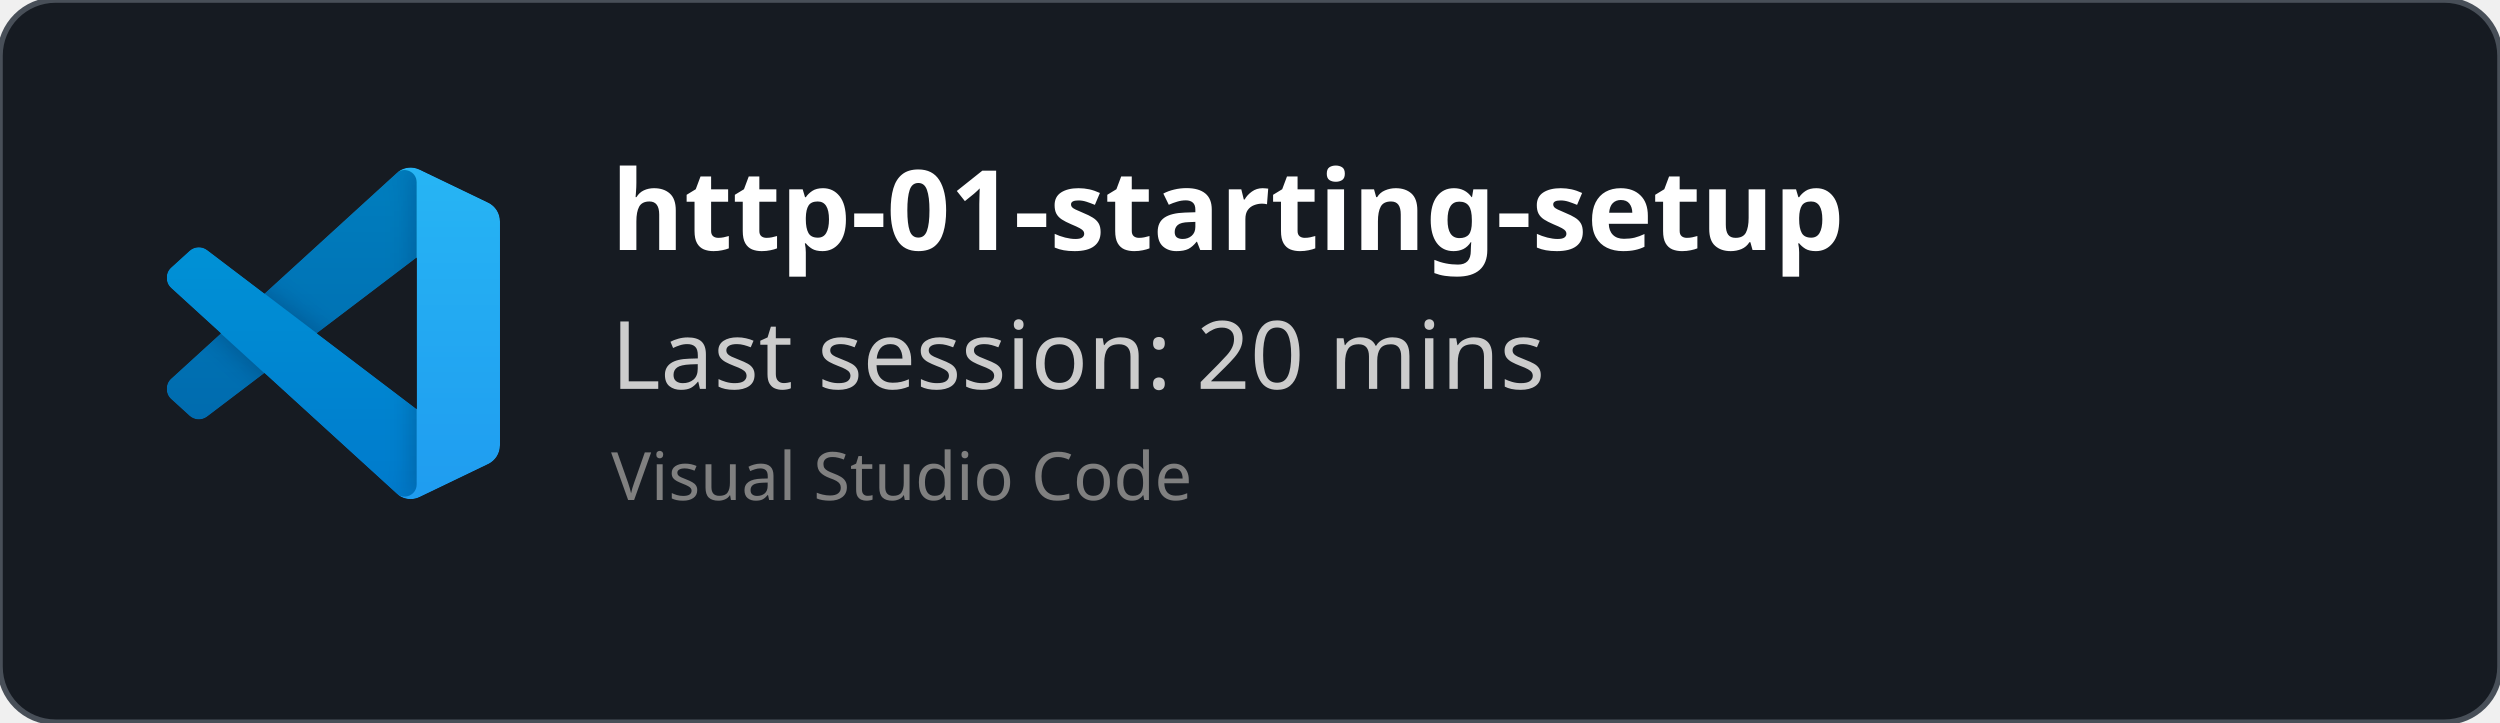
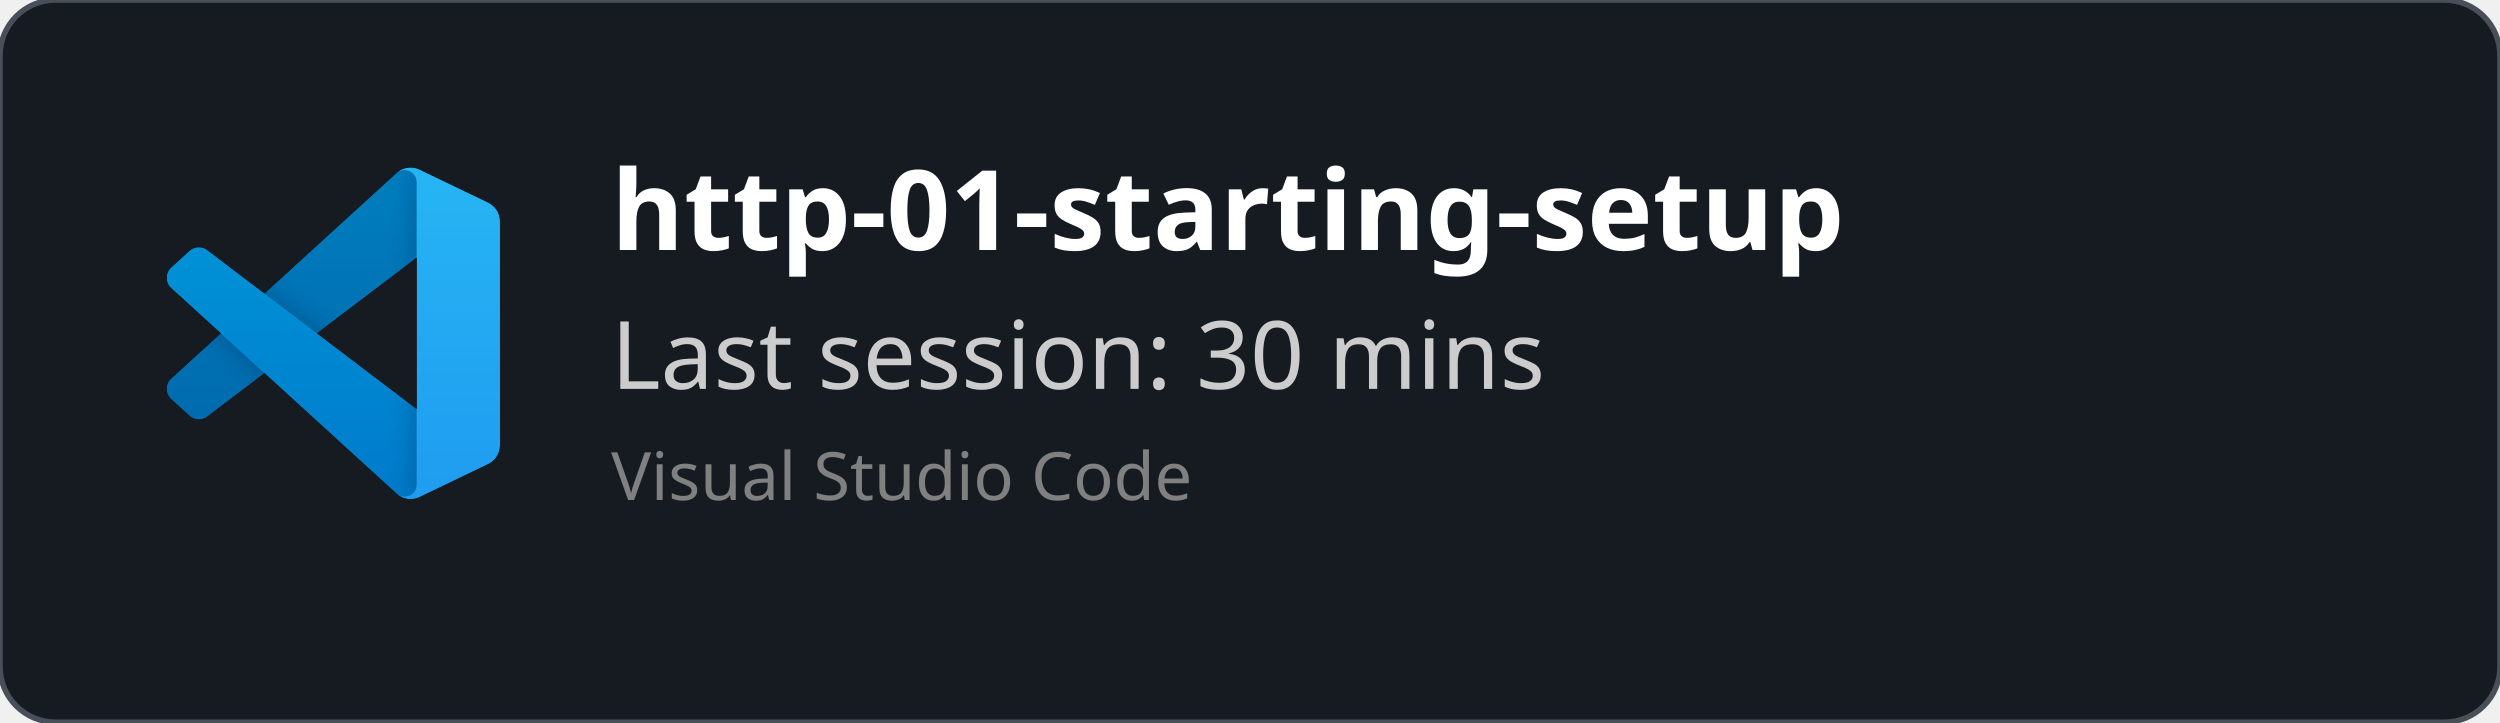
<svg xmlns="http://www.w3.org/2000/svg" width="450" height="130" viewBox="0 0 450 130" fill="none" role="img">
  <style>
    *{
        font-family: 'Segoe UI', Ubuntu, monospace
    }
    </style>
  <defs>
    <clipPath id="horizontalClip" x="20" y="20" width="500" height="200">
      <rect x="90" y="20" width="300" height="50" />
    </clipPath>
  </defs>
  <rect width="450" height="130" fill="rgba(22,27,34)" stroke="#484f58" stroke-width="1" fill-opacity="1" stroke-opacity="1" x="0" y="0" rx="10px" ry="10px">
    </rect>
  <svg width="60" height="60" x="30" y="30" viewBox="0 0 100 100" fill="none" id="vscode">
    <mask id="mask0" mask-type="alpha" maskUnits="userSpaceOnUse" x="0" y="0" width="100" height="100">
      <path fill-rule="evenodd" clip-rule="evenodd" d="M70.912 99.317C72.487 99.931 74.283 99.891 75.873 99.126L96.461 89.22C98.624 88.179 100 85.989 100 83.587V16.413C100 14.011 98.624 11.822 96.461 10.781L75.873 0.874C73.786 -0.13 71.345 0.116 69.513 1.447C69.252 1.637 69.003 1.849 68.769 2.083L29.355 38.041L12.187 25.01C10.589 23.797 8.354 23.896 6.869 25.246L1.363 30.255C-0.453 31.906 -0.455 34.763 1.359 36.417L16.247 50L1.359 63.583C-0.455 65.237 -0.453 68.094 1.363 69.745L6.869 74.754C8.354 76.104 10.589 76.204 12.187 74.99L29.355 61.959L68.769 97.917C69.392 98.541 70.125 99.01 70.912 99.317ZM75.015 27.299L45.109 50L75.015 72.701V27.299Z" fill="white" />
    </mask>
    <g mask="url(#mask0)">
      <path d="M96.461 10.796L75.857 0.876C73.472 -0.273 70.622 0.212 68.75 2.083L1.299 63.583C-0.516 65.237 -0.514 68.094 1.303 69.745L6.813 74.754C8.298 76.104 10.535 76.204 12.134 74.99L93.361 13.37C96.086 11.303 100 13.246 100 16.667V16.427C100 14.027 98.625 11.838 96.461 10.796Z" fill="#0065A9" />
      <g filter="url(#filter0_d)">
        <path d="M96.461 89.204L75.857 99.124C73.472 100.273 70.622 99.788 68.75 97.917L1.299 36.417C-0.516 34.763 -0.514 31.906 1.303 30.255L6.813 25.246C8.298 23.896 10.535 23.796 12.134 25.009L93.361 86.63C96.086 88.697 100 86.754 100 83.333V83.573C100 85.974 98.625 88.162 96.461 89.204Z" fill="#007ACC" />
      </g>
      <g filter="url(#filter1_d)">
        <path d="M75.858 99.126C73.472 100.274 70.622 99.788 68.75 97.917C71.056 100.223 75 98.59 75 95.328V4.672C75 1.41 71.056 -0.223 68.75 2.083C70.622 0.211 73.472 -0.274 75.858 0.874L96.459 10.781C98.623 11.822 100 14.011 100 16.413V83.587C100 85.989 98.623 88.179 96.459 89.22L75.858 99.126Z" fill="#1F9CF0" />
      </g>
      <g style="mix-blend-mode:overlay" opacity="0.25">
        <path fill-rule="evenodd" clip-rule="evenodd" d="M70.851 99.317C72.426 99.931 74.222 99.891 75.812 99.126L96.4 89.22C98.563 88.179 99.939 85.989 99.939 83.587V16.413C99.939 14.011 98.564 11.822 96.4 10.781L75.812 0.874C73.725 -0.13 71.284 0.116 69.453 1.447C69.191 1.637 68.942 1.849 68.708 2.083L29.294 38.041L12.126 25.01C10.528 23.796 8.293 23.896 6.809 25.246L1.302 30.255C-0.513 31.906 -0.515 34.763 1.298 36.417L16.186 50L1.298 63.583C-0.515 65.237 -0.513 68.094 1.302 69.745L6.809 74.754C8.293 76.104 10.528 76.204 12.126 74.99L29.294 61.959L68.708 97.917C69.332 98.54 70.064 99.01 70.851 99.317ZM74.954 27.299L45.048 50L74.954 72.701V27.299Z" fill="url(#paint0_linear)" />
      </g>
    </g>
    <defs>
      <filter id="filter0_d" x="-8.394" y="15.829" width="116.727" height="92.246" filterUnits="userSpaceOnUse" color-interpolation-filters="sRGB">
        <feFlood flood-opacity="0" result="BackgroundImageFix" />
        <feColorMatrix in="SourceAlpha" type="matrix" values="0 0 0 0 0 0 0 0 0 0 0 0 0 0 0 0 0 0 127 0" />
        <feOffset />
        <feGaussianBlur stdDeviation="4.167" />
        <feColorMatrix type="matrix" values="0 0 0 0 0 0 0 0 0 0 0 0 0 0 0 0 0 0 0.25 0" />
        <feBlend mode="overlay" in2="BackgroundImageFix" result="effect1_dropShadow" />
        <feBlend mode="normal" in="SourceGraphic" in2="effect1_dropShadow" result="shape" />
      </filter>
      <filter id="filter1_d" x="60.417" y="-8.076" width="47.917" height="116.151" filterUnits="userSpaceOnUse" color-interpolation-filters="sRGB">
        <feFlood flood-opacity="0" result="BackgroundImageFix" />
        <feColorMatrix in="SourceAlpha" type="matrix" values="0 0 0 0 0 0 0 0 0 0 0 0 0 0 0 0 0 0 127 0" />
        <feOffset />
        <feGaussianBlur stdDeviation="4.167" />
        <feColorMatrix type="matrix" values="0 0 0 0 0 0 0 0 0 0 0 0 0 0 0 0 0 0 0.25 0" />
        <feBlend mode="overlay" in2="BackgroundImageFix" result="effect1_dropShadow" />
        <feBlend mode="normal" in="SourceGraphic" in2="effect1_dropShadow" result="shape" />
      </filter>
      <linearGradient id="paint0_linear" x1="49.939" y1="0.258" x2="49.939" y2="99.742" gradientUnits="userSpaceOnUse">
        <stop stop-color="white" />
        <stop offset="1" stop-color="white" stop-opacity="0" />
      </linearGradient>
    </defs>
  </svg>
  <text x="110" y="45" font-size="20" clip-path="url(#horizontalClip)" font-weight="bold" font-family="Ubuntu" fill="white">
    http-01-starting-setup
    </text>
  <text x="110" y="70" font-size="17px" font-family="Ubuntu" fill="#ccc">
-     Last session: 20 mins
+     Last session: 30 mins
    </text>
  <text x="110" y="90" font-size="12px" font-family="Ubuntu" fill="grey">
    Visual Studio Code
    </text>
</svg>
